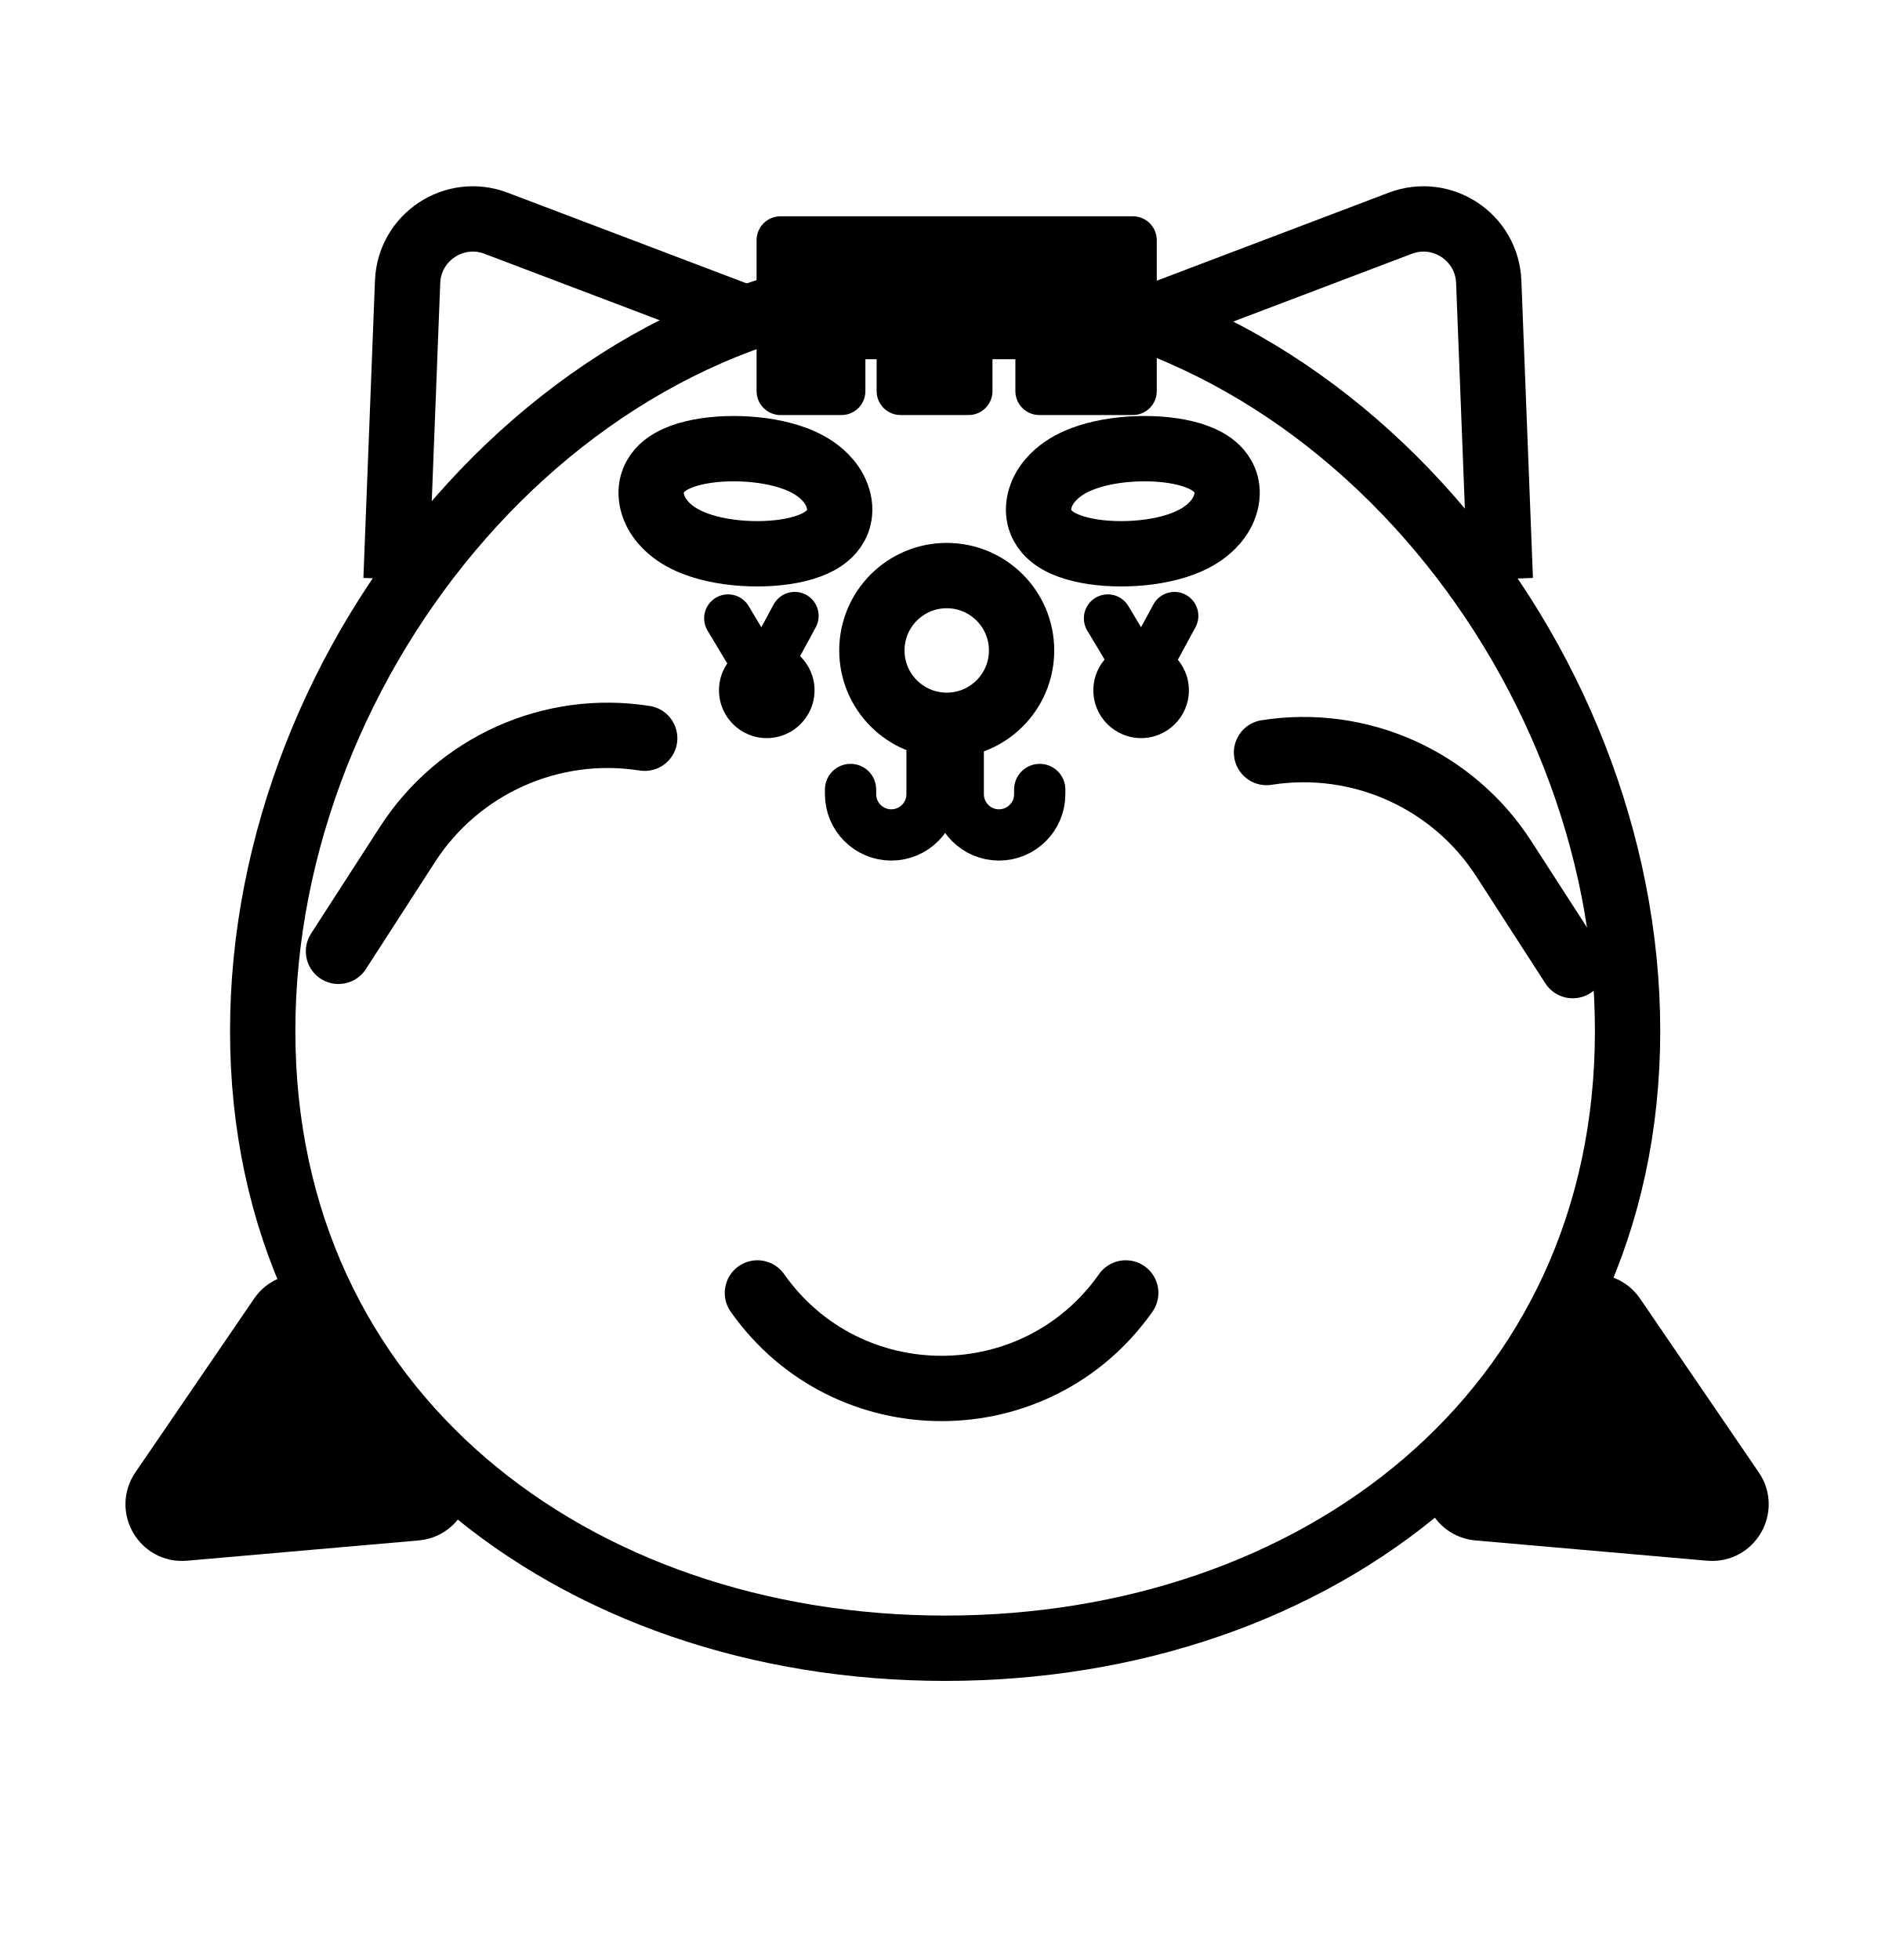
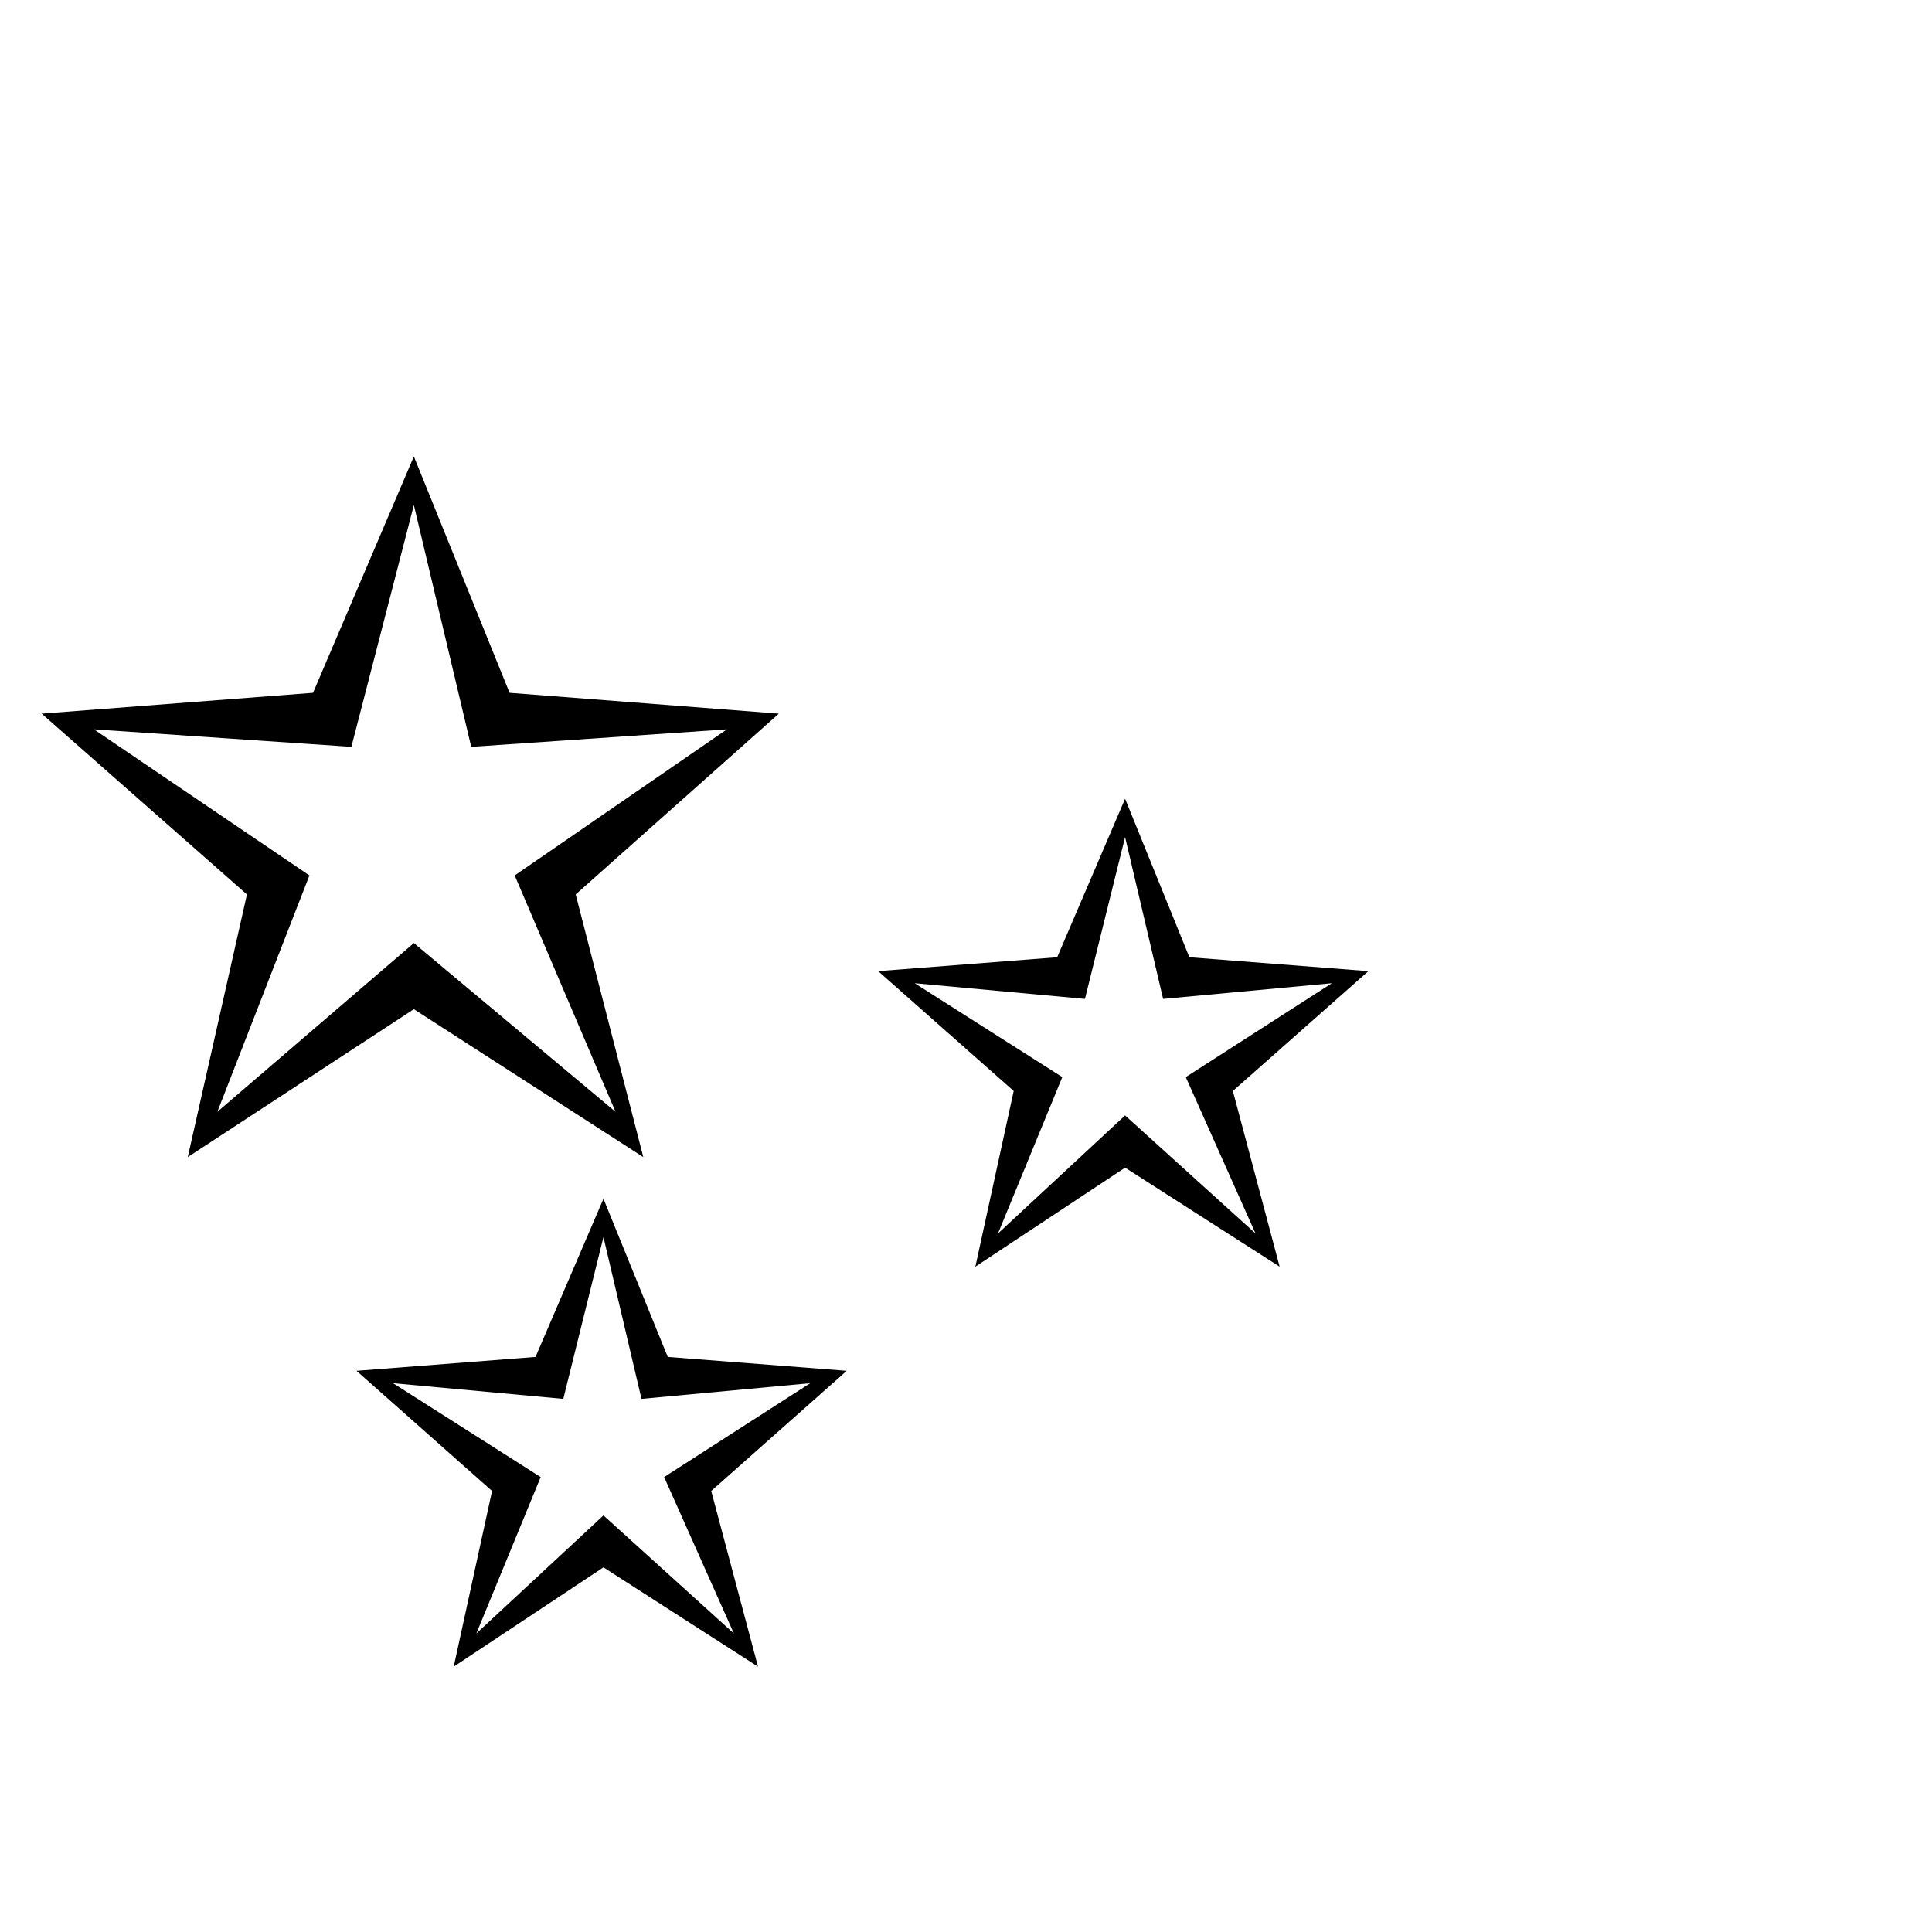
- <svg xmlns="http://www.w3.org/2000/svg" width="769" height="795" viewBox="0 0 769 795" fill="none">
-   <path d="M345.085 320.223V322.132C345.085 331.26 352.485 338.661 361.614 338.661C370.742 338.661 378.143 331.26 378.143 322.132V305.086" stroke="black" stroke-width="20.793" stroke-linecap="round" stroke-linejoin="round" />
-   <path d="M383.462 114.786C460.814 114.786 530.142 153.168 579.832 209.759C629.493 266.316 660.341 341.901 660.341 418.166C660.341 572.872 534.45 668.545 383.462 668.545C232.474 668.545 106.582 572.872 106.582 418.166C106.582 341.901 137.43 266.316 187.091 209.759C236.781 153.168 306.11 114.786 383.462 114.786Z" stroke="black" stroke-width="26.5" />
-   <circle cx="311.089" cy="280.002" r="19.382" fill="black" />
-   <circle cx="462.972" cy="280.002" r="19.382" fill="black" />
-   <circle cx="384.106" cy="263.828" r="30.367" stroke="black" stroke-width="26.5" />
-   <path d="M297.671 181.982C305.548 181.982 313.484 183.05 320.151 185.161C323.419 186.196 327.163 187.724 330.588 190.063C333.91 192.332 338.827 196.738 340.292 203.301C341.757 209.863 338.807 214.269 336.498 216.537C334.117 218.876 331.056 220.405 328.251 221.44C322.526 223.552 315.067 224.62 307.19 224.62C299.313 224.62 291.377 223.552 284.71 221.44C281.442 220.405 277.698 218.876 274.273 216.537C271.055 214.34 266.34 210.136 264.717 203.91L264.569 203.301L264.445 202.692C263.288 196.465 266.126 192.261 268.363 190.063C270.744 187.724 273.805 186.196 276.61 185.161C282.335 183.05 289.794 181.982 297.671 181.982Z" stroke="black" stroke-width="26.5" stroke-linejoin="round" />
-   <path d="M464.372 181.982C456.495 181.982 448.559 183.05 441.892 185.161C438.624 186.196 434.881 187.724 431.456 190.063C428.133 192.332 423.216 196.738 421.751 203.301C420.286 209.863 423.236 214.269 425.545 216.537C427.926 218.876 430.987 220.405 433.793 221.44C439.517 223.552 446.976 224.62 454.853 224.62C462.73 224.62 470.666 223.552 477.334 221.44C480.601 220.405 484.345 218.876 487.77 216.537C490.988 214.34 495.703 210.136 497.326 203.91L497.474 203.301L497.598 202.692C498.755 196.465 495.917 192.261 493.68 190.063C491.3 187.724 488.238 186.196 485.433 185.161C479.708 183.05 472.249 181.982 464.372 181.982Z" stroke="black" stroke-width="26.5" stroke-linejoin="round" />
-   <path d="M421.837 320.223V322.132C421.837 331.26 414.436 338.661 405.308 338.661C396.179 338.661 388.779 331.26 388.779 322.132V305.086" stroke="black" stroke-width="20.793" stroke-linecap="round" stroke-linejoin="round" />
-   <path d="M261.57 299.441C223.801 293.492 186.076 310.368 165.337 342.489L137.326 385.871" stroke="black" stroke-width="26.5" stroke-linecap="round" stroke-linejoin="round" />
-   <path d="M513.852 305.231C551.621 299.282 589.347 316.158 610.086 348.279L638.096 391.662" stroke="black" stroke-width="26.5" stroke-linecap="round" stroke-linejoin="round" />
-   <path d="M307.299 524.43C343.714 576.092 420.316 576.092 456.73 524.43" stroke="black" stroke-width="26.5" stroke-linecap="round" stroke-linejoin="round" />
-   <path d="M160.682 234.927L165.373 114.29C166.076 96.194 184.32 84.12 201.252 90.543L302.438 128.928" stroke="black" stroke-width="26.5" />
-   <path d="M608.698 234.927L604.007 114.29C603.304 96.194 585.06 84.12 568.128 90.543L466.942 128.928" stroke="black" stroke-width="26.5" />
-   <path d="M459.611 97.434H338.046H316.667V158.636H341.399V136H365.373V158.636H392.96V136H421.665V158.636H459.611V97.434Z" fill="black" stroke="black" stroke-width="19.419" stroke-linecap="round" stroke-linejoin="round" />
-   <path d="M62.947 602.697L111.115 532.206C116.265 524.669 127.316 524.476 132.726 531.829L178.545 594.095C184.673 602.422 179.327 614.246 169.028 615.148L75.042 623.372C63.9 624.346 56.637 611.931 62.947 602.697Z" fill="black" stroke="black" stroke-width="19.419" stroke-linecap="round" stroke-linejoin="round" />
-   <path d="M705.553 602.697L657.385 532.206C652.235 524.669 641.184 524.476 635.774 531.829L589.955 594.095C583.827 602.422 589.173 614.246 599.472 615.148L693.458 623.372C704.6 624.346 711.863 611.931 705.553 602.697Z" fill="black" stroke="black" stroke-width="19.419" stroke-linecap="round" stroke-linejoin="round" />
-   <path d="M302.867 263.246L295.395 250.792" stroke="black" stroke-width="19.419" stroke-linecap="round" stroke-linejoin="round" />
-   <path d="M456.924 263.246L449.452 250.792" stroke="black" stroke-width="19.419" stroke-linecap="round" stroke-linejoin="round" />
-   <path d="M314.325 264.738L322.43 249.796" stroke="black" stroke-width="19.419" stroke-linecap="round" stroke-linejoin="round" />
-   <path d="M468.382 264.738L476.487 249.796" stroke="black" stroke-width="19.419" stroke-linecap="round" stroke-linejoin="round" />
+ <svg xmlns="http://www.w3.org/2000/svg" viewBox="0 0 100 100">
+   <text y="85" font-size="90">✨</text>
</svg>
